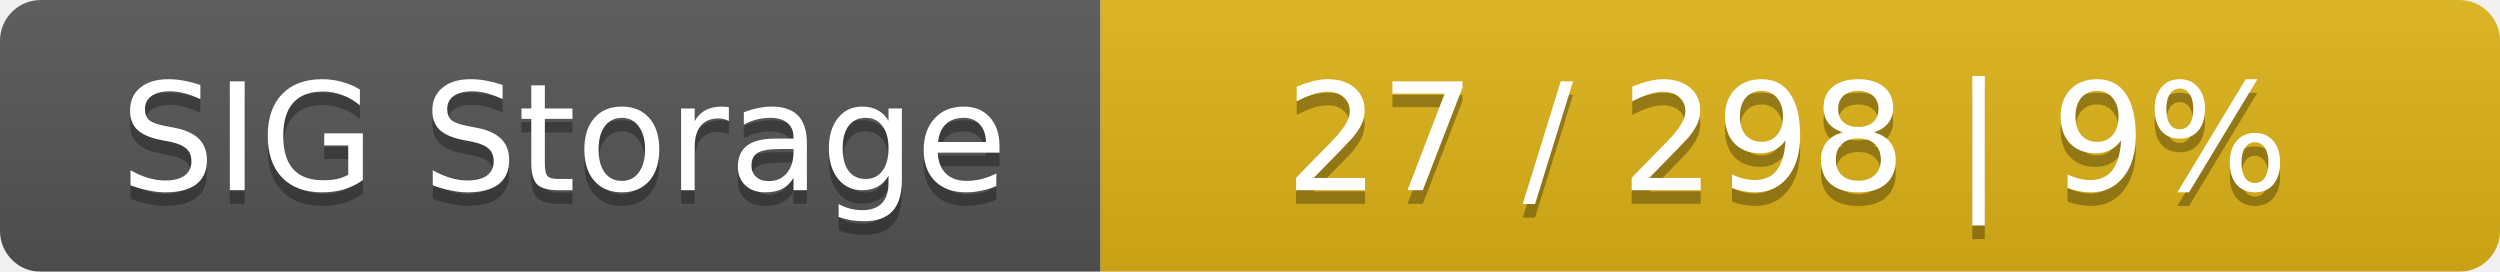
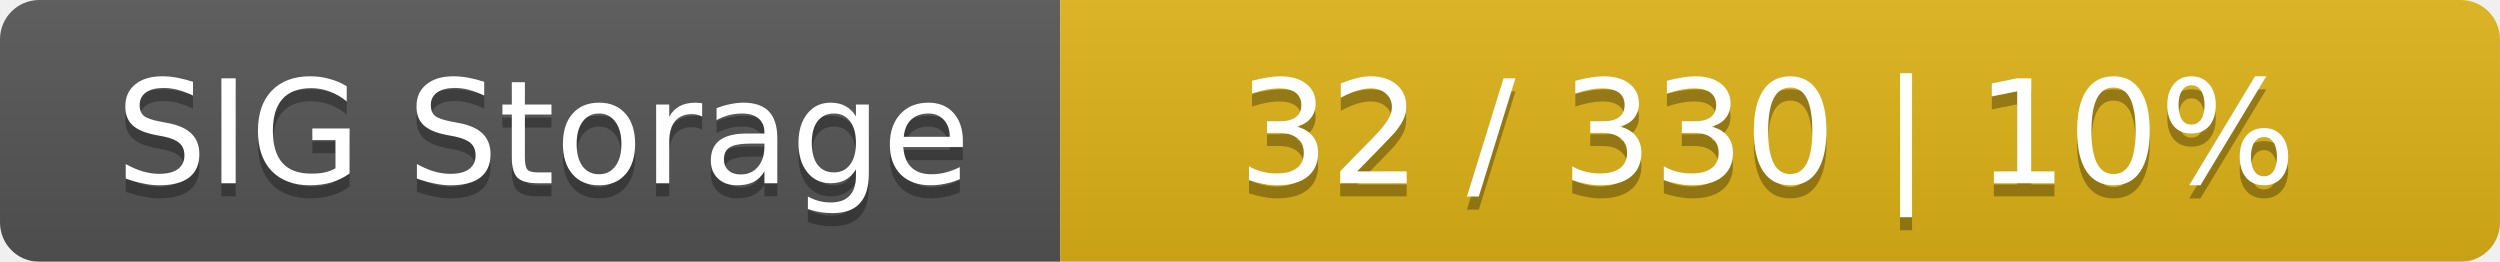
- <svg xmlns="http://www.w3.org/2000/svg" width="184" height="20">
+ <svg xmlns="http://www.w3.org/2000/svg" width="191" height="20">
  <linearGradient id="smooth" x2="0" y2="100%">
    <stop offset="0" stop-color="#bbb" stop-opacity=".1" />
    <stop offset="1" stop-opacity=".1" />
  </linearGradient>
  <mask id="round">
-     <rect width="184" height="20" rx="3" fill="#fff" />
+     <rect width="191" height="20" rx="3" fill="#fff" />
  </mask>
  <g mask="url(#round)">
    <rect width="81" height="20" fill="#555" />
-     <rect x="81" width="103" height="20" fill="#dfb317" />
-     <rect width="184" height="20" fill="url(#smooth)" />
+     <rect x="81" width="110" height="20" fill="#dfb317" />
+     <rect width="191" height="20" fill="url(#smooth)" />
  </g>
  <g fill="#fff" text-anchor="middle" font-family="DejaVu Sans,Verdana,Geneva,sans-serif" font-size="11">
    <text x="41.5" y="15" fill="#010101" fill-opacity=".3">SIG Storage</text>
    <text x="41.5" y="14">SIG Storage</text>
-     <text x="131.5" y="15" fill="#010101" fill-opacity=".3">27 / 298    |    9%</text>
-     <text x="131.5" y="14">27 / 298    |    9%</text>
+     <text x="135" y="15" fill="#010101" fill-opacity=".3">32 / 330    |    10%</text>
+     <text x="135" y="14">32 / 330    |    10%</text>
  </g>
</svg>
